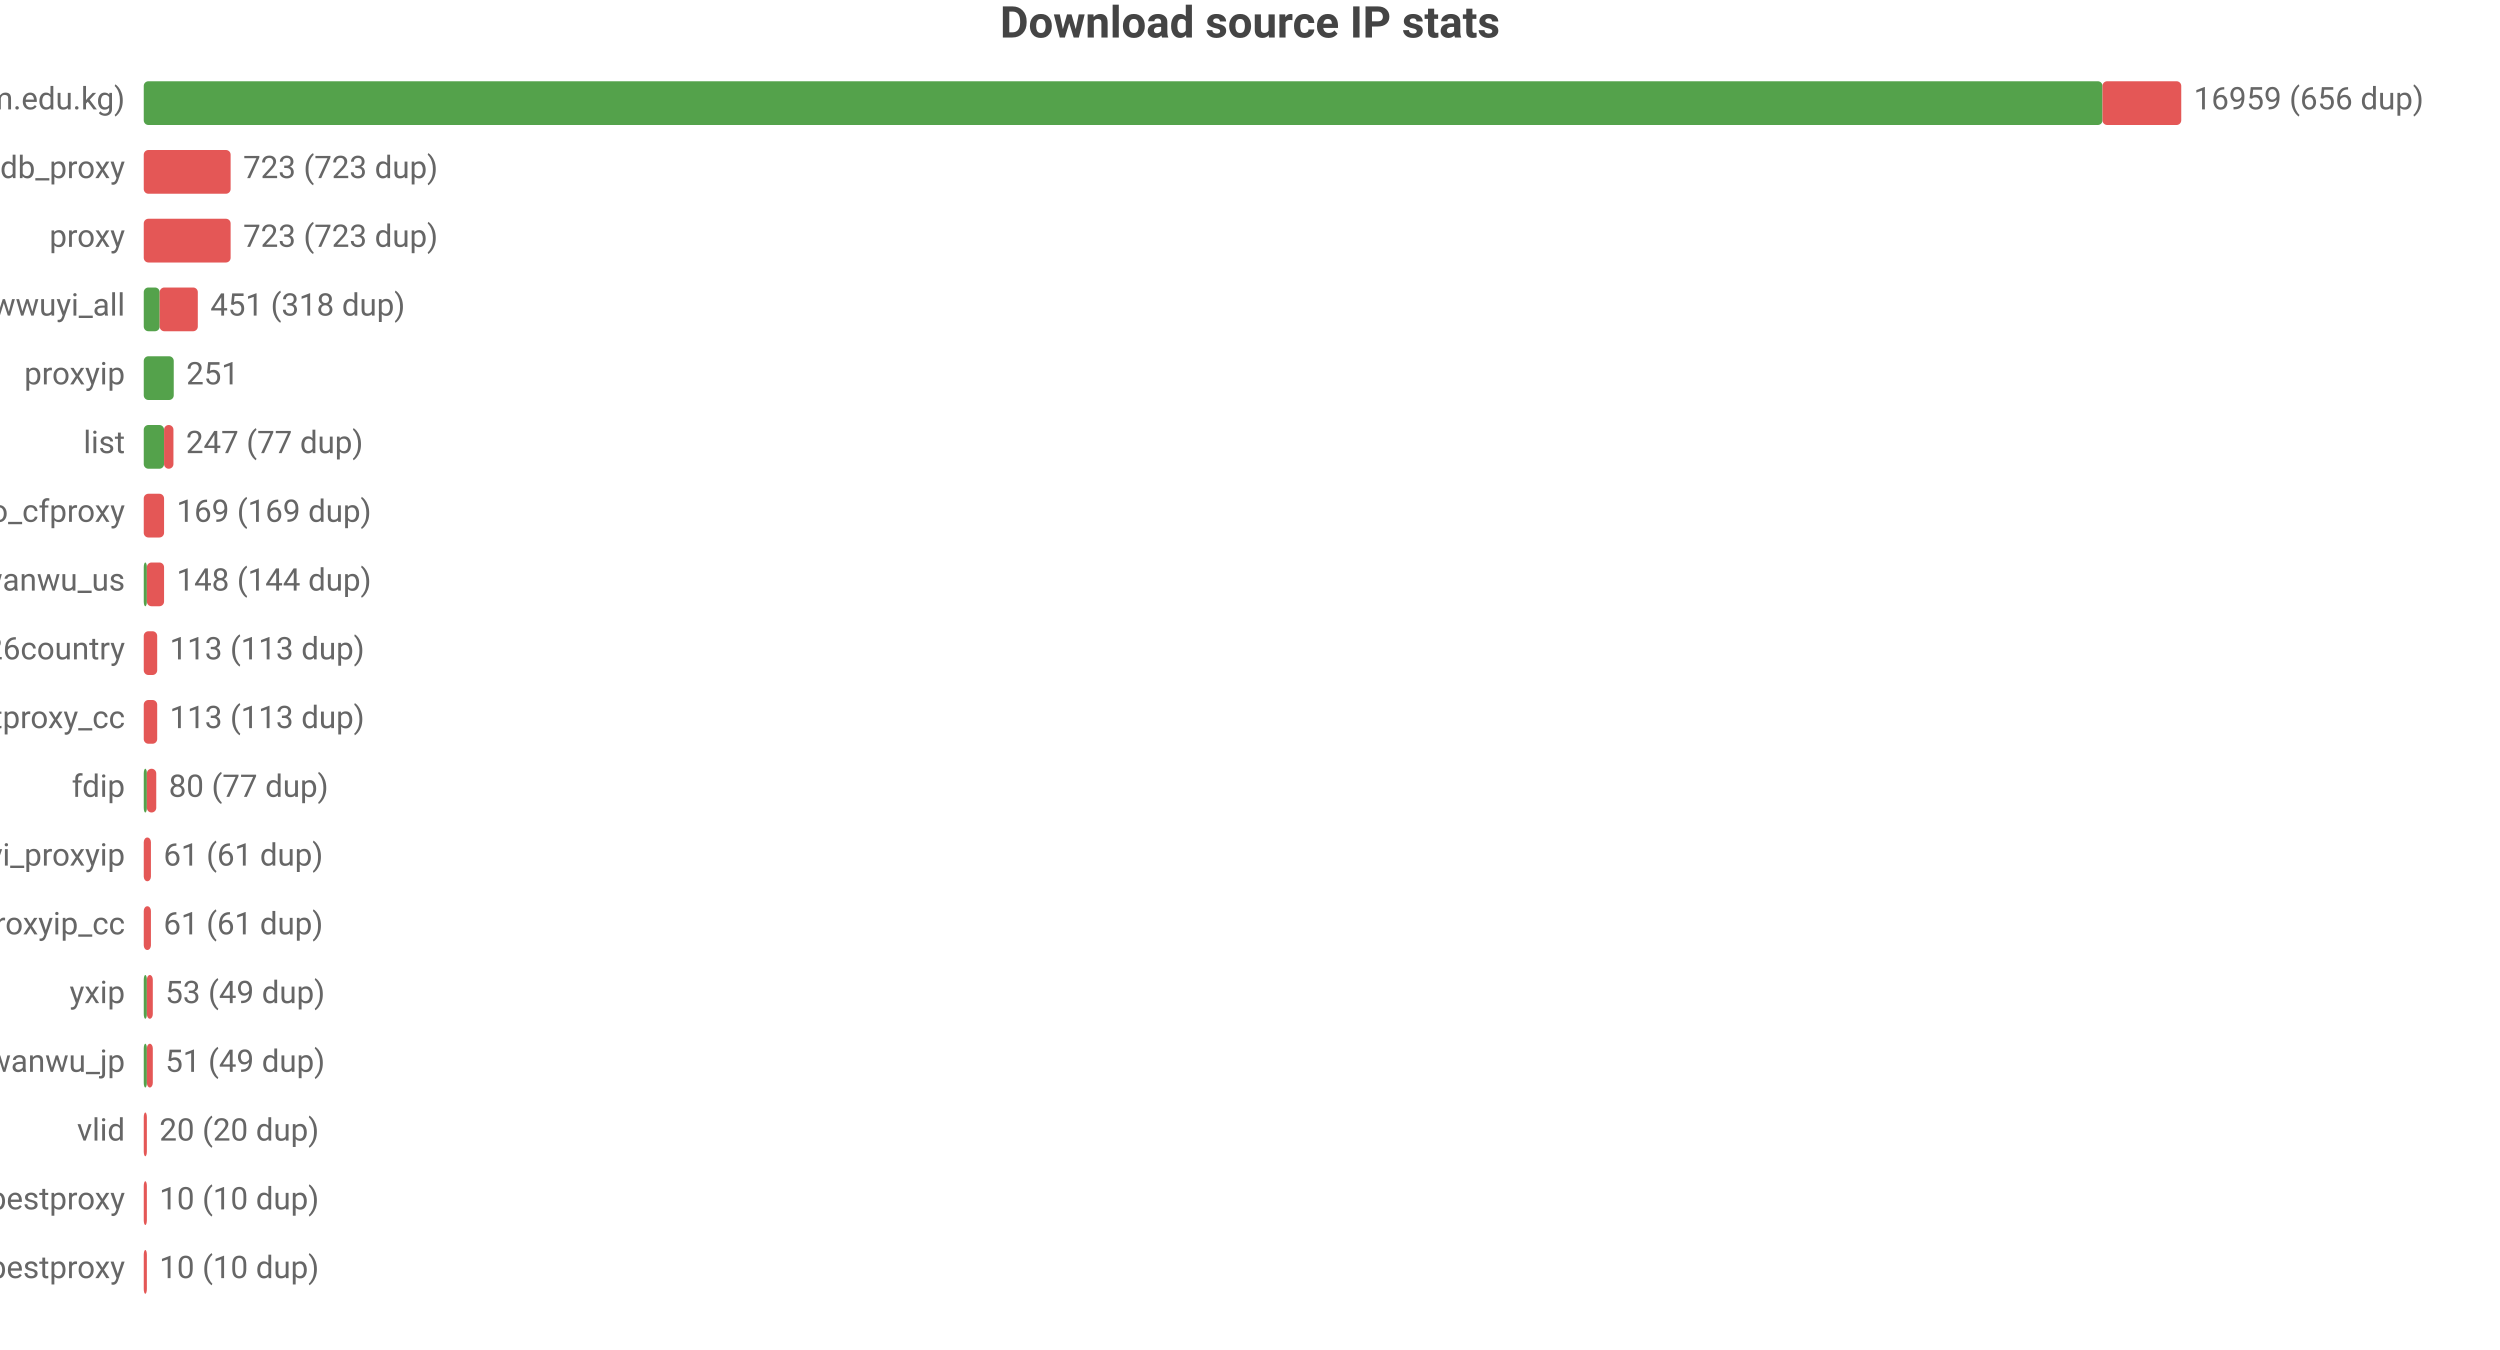
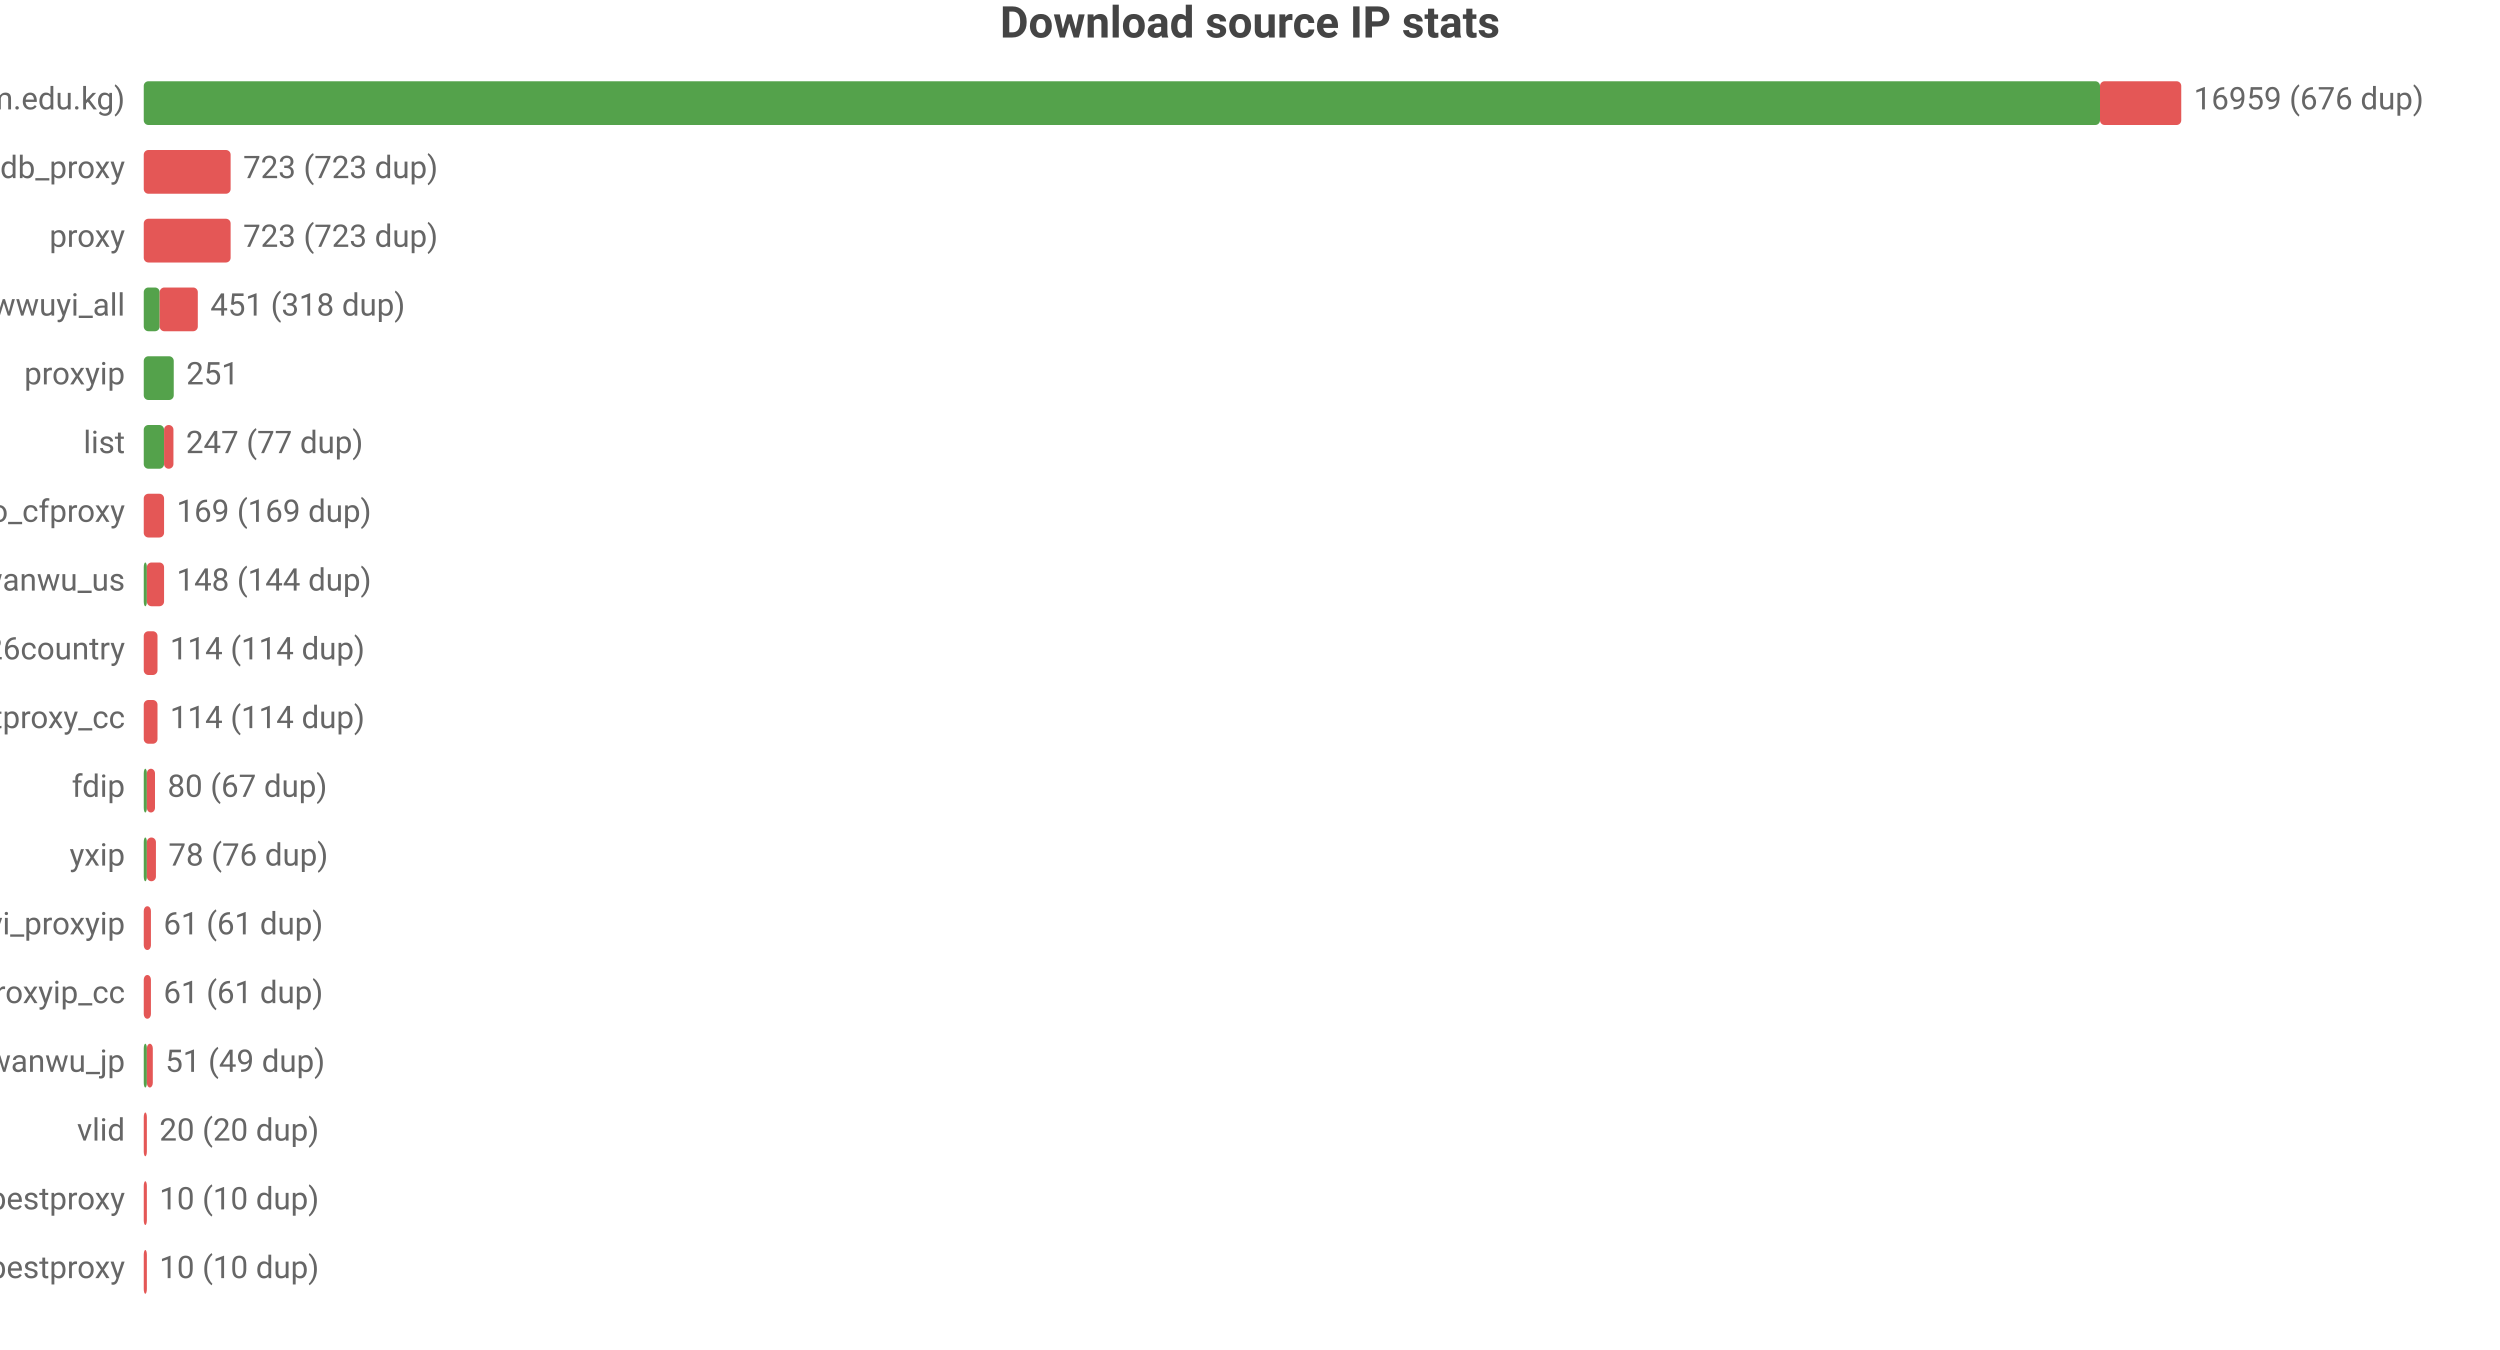
<svg xmlns="http://www.w3.org/2000/svg" width="800" height="432" viewBox="0 0 800 432">
  <rect width="800" height="432" fill="#ffffff" />
  <style>text{font-family:system-ui,-apple-system,'Segoe UI',Roboto,'PingFang SC','Microsoft YaHei','Noto Sans CJK SC',sans-serif}.g{stroke:#e8e8e8;stroke-width:1}.a{stroke:#999;stroke-width:1}.t{font-size:10px;fill:#666}.m{font-size:10px;text-anchor:middle;fill:#666}.e{font-size:10px;text-anchor:end;fill:#666}.l{font-size:11px;fill:#333}.tt{font-size:14px;font-weight:600;text-anchor:middle;fill:#444}.em{font-size:13px;text-anchor:middle;fill:#999}</style>
  <text class="tt" x="400.0" y="12">Download source IP stats</text>
  <text class="e" x="40" y="35">main (zip.cm.edu.kg)</text>
-   <rect x="46" y="26" width="626.8" height="14" fill="#54a24b" rx="1.5" />
-   <rect x="672.8" y="26" width="25.2" height="14" fill="#e45756" rx="1.5" />
-   <text class="t" x="702" y="35">16959 (656 dup)</text>
+   <rect x="46" y="26" width="626.0" height="14" fill="#54a24b" rx="1.5" />
+   <rect x="672.0" y="26" width="26.0" height="14" fill="#e45756" rx="1.5" />
+   <text class="t" x="702" y="35">16959 (676 dup)</text>
  <text class="e" x="40" y="57">ipdb_proxy</text>
  <rect x="46" y="48" width="27.8" height="14" fill="#e45756" rx="1.5" />
  <text class="t" x="77.8" y="57">723 (723 dup)</text>
  <text class="e" x="40" y="79">proxy</text>
  <rect x="46" y="70" width="27.8" height="14" fill="#e45756" rx="1.5" />
  <text class="t" x="77.8" y="79">723 (723 dup)</text>
  <text class="e" x="40" y="101">wwuyi_all</text>
  <rect x="46" y="92" width="5.1" height="14" fill="#54a24b" rx="1.5" />
  <rect x="51.1" y="92" width="12.2" height="14" fill="#e45756" rx="1.5" />
  <text class="t" x="67.3" y="101">451 (318 dup)</text>
  <text class="e" x="40" y="123">proxyip</text>
  <rect x="46" y="114" width="9.6" height="14" fill="#54a24b" rx="1.5" />
  <text class="t" x="59.6" y="123">251</text>
  <text class="e" x="40" y="145">list</text>
  <rect x="46" y="136" width="6.5" height="14" fill="#54a24b" rx="1.5" />
  <rect x="52.5" y="136" width="3.0" height="14" fill="#e45756" rx="1.5" />
  <text class="t" x="59.5" y="145">247 (77 dup)</text>
  <text class="e" x="40" y="167">leilao_cfproxy</text>
  <rect x="46" y="158" width="6.5" height="14" fill="#e45756" rx="1.5" />
  <text class="t" x="56.5" y="167">169 (169 dup)</text>
  <text class="e" x="40" y="189">wanwu_us</text>
  <rect x="46" y="180" width="1" height="14" fill="#54a24b" rx="1.5" />
  <rect x="47" y="180" width="5.5" height="14" fill="#e45756" rx="1.5" />
  <text class="t" x="56.5" y="189">148 (144 dup)</text>
  <text class="e" x="40" y="211">bestproxy%26country</text>
-   <rect x="46" y="202" width="4.3" height="14" fill="#e45756" rx="1.5" />
-   <text class="t" x="54.3" y="211">113 (113 dup)</text>
+   <rect x="46" y="202" width="4.4" height="14" fill="#e45756" rx="1.5" />
+   <text class="t" x="54.4" y="211">114 (114 dup)</text>
  <text class="e" x="40" y="233">ipdb_bestproxy_cc</text>
-   <rect x="46" y="224" width="4.3" height="14" fill="#e45756" rx="1.5" />
-   <text class="t" x="54.3" y="233">113 (113 dup)</text>
+   <rect x="46" y="224" width="4.4" height="14" fill="#e45756" rx="1.5" />
+   <text class="t" x="54.4" y="233">114 (114 dup)</text>
  <text class="e" x="40" y="255">fdip</text>
  <rect x="46" y="246" width="1" height="14" fill="#54a24b" rx="1.5" />
-   <rect x="47" y="246" width="3.0" height="14" fill="#e45756" rx="1.5" />
-   <text class="t" x="54.0" y="255">80 (77 dup)</text>
-   <text class="e" x="40" y="277">wwuyi_proxyip</text>
-   <rect x="46" y="268" width="2.3" height="14" fill="#e45756" rx="1.5" />
-   <text class="t" x="52.3" y="277">61 (61 dup)</text>
-   <text class="e" x="40" y="299">wwuyi_proxyip_cc</text>
+   <rect x="47" y="246" width="2.6" height="14" fill="#e45756" rx="1.5" />
+   <text class="t" x="53.6" y="255">80 (67 dup)</text>
+   <text class="e" x="40" y="277">yxip</text>
+   <rect x="46" y="268" width="1" height="14" fill="#54a24b" rx="1.5" />
+   <rect x="47" y="268" width="2.9" height="14" fill="#e45756" rx="1.5" />
+   <text class="t" x="53.9" y="277">78 (76 dup)</text>
+   <text class="e" x="40" y="299">wwuyi_proxyip</text>
  <rect x="46" y="290" width="2.3" height="14" fill="#e45756" rx="1.5" />
  <text class="t" x="52.3" y="299">61 (61 dup)</text>
-   <text class="e" x="40" y="321">yxip</text>
-   <rect x="46" y="312" width="1" height="14" fill="#54a24b" rx="1.5" />
-   <rect x="47" y="312" width="1.9" height="14" fill="#e45756" rx="1.5" />
-   <text class="t" x="52.9" y="321">53 (49 dup)</text>
+   <text class="e" x="40" y="321">wwuyi_proxyip_cc</text>
+   <rect x="46" y="312" width="2.3" height="14" fill="#e45756" rx="1.5" />
+   <text class="t" x="52.3" y="321">61 (61 dup)</text>
  <text class="e" x="40" y="343">wanwu_jp</text>
  <rect x="46" y="334" width="1" height="14" fill="#54a24b" rx="1.5" />
  <rect x="47" y="334" width="1.9" height="14" fill="#e45756" rx="1.5" />
  <text class="t" x="52.9" y="343">51 (49 dup)</text>
  <text class="e" x="40" y="365">vlid</text>
  <rect x="46" y="356" width="1" height="14" fill="#e45756" rx="1.5" />
  <text class="t" x="51" y="365">20 (20 dup)</text>
  <text class="e" x="40" y="387">bestproxy</text>
  <rect x="46" y="378" width="1" height="14" fill="#e45756" rx="1.5" />
  <text class="t" x="51" y="387">10 (10 dup)</text>
  <text class="e" x="40" y="409">ipdb_bestproxy</text>
  <rect x="46" y="400" width="1" height="14" fill="#e45756" rx="1.5" />
  <text class="t" x="51" y="409">10 (10 dup)</text>
</svg>
